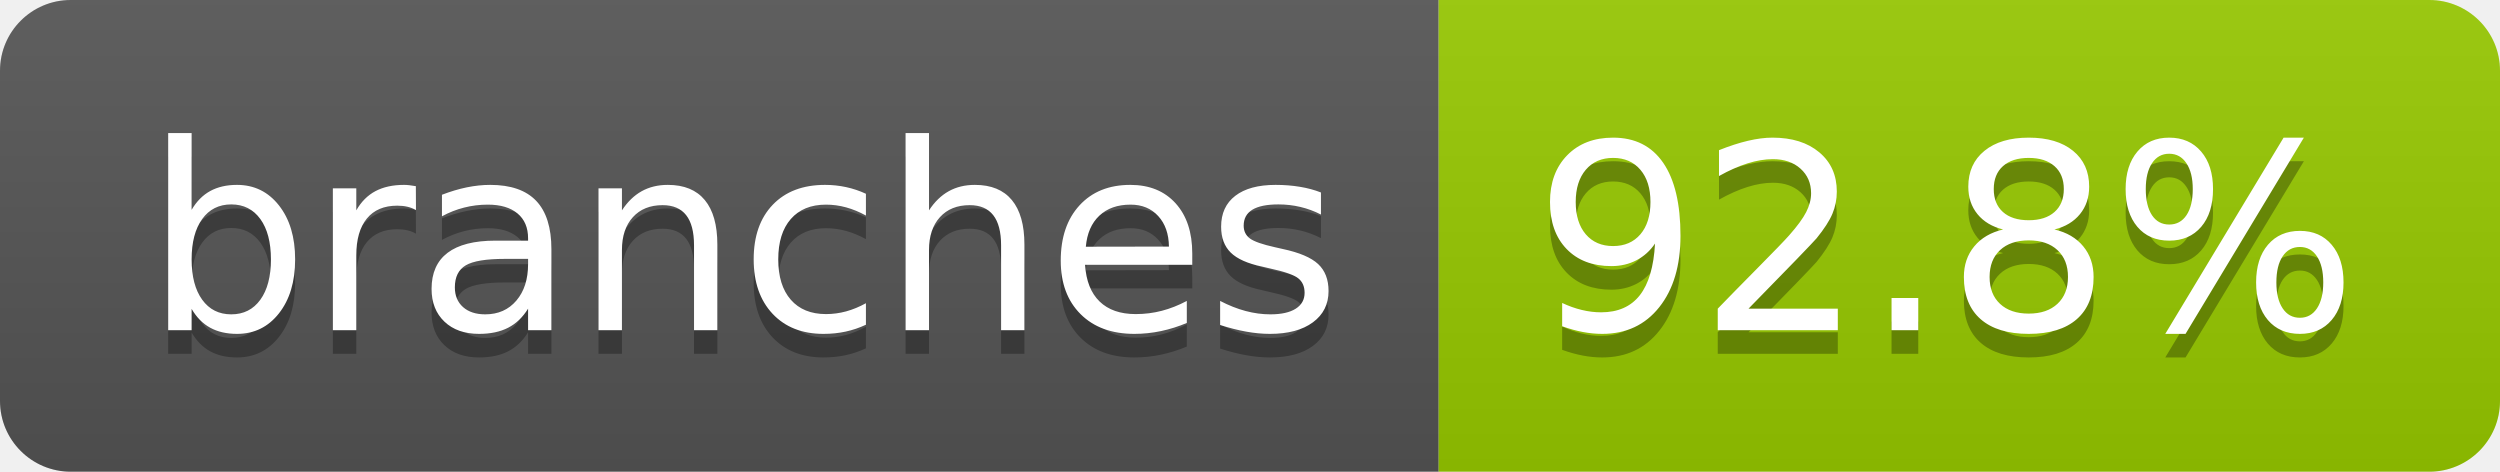
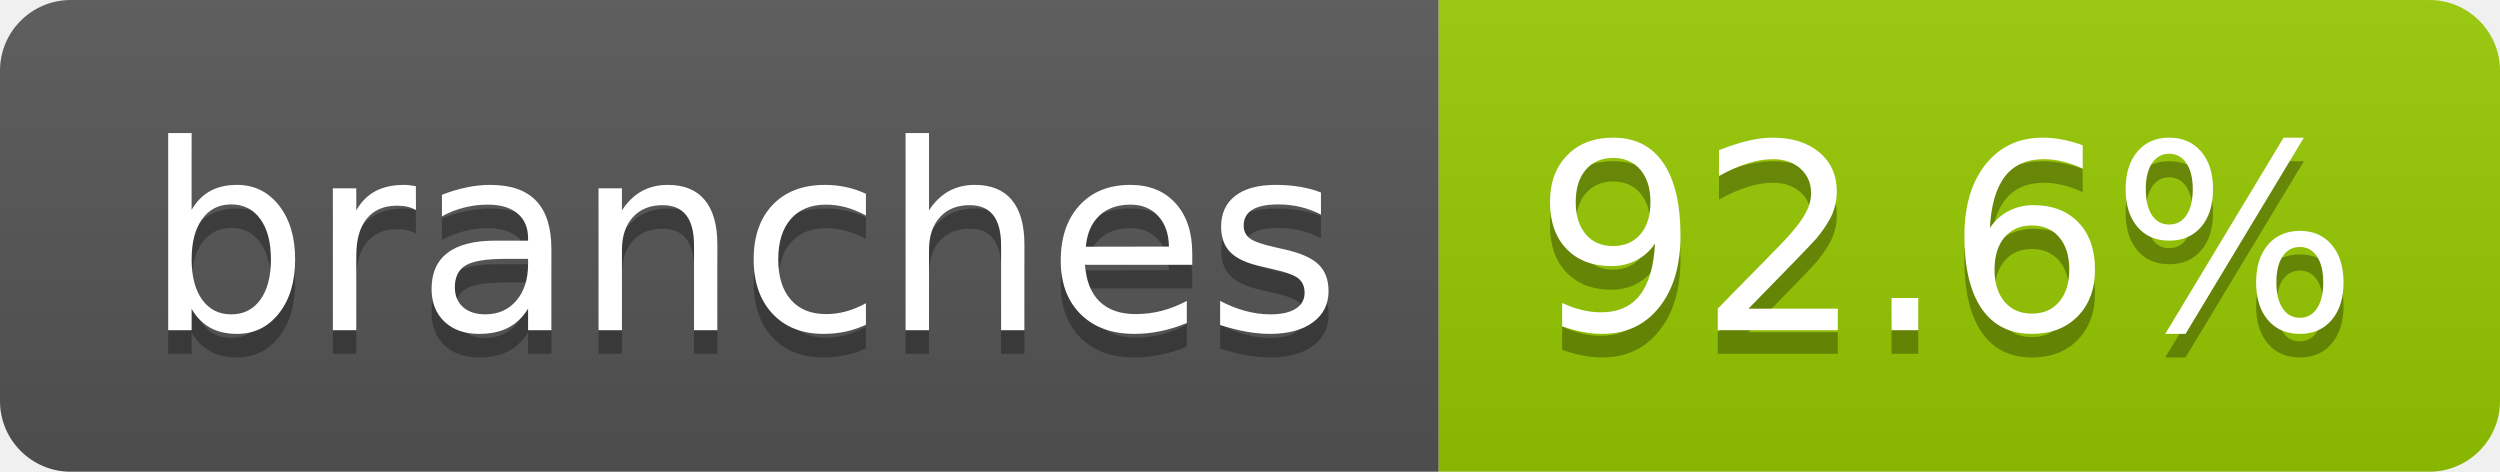
- <svg xmlns="http://www.w3.org/2000/svg" width="106" height="20" role="img" aria-label="branches: 92.8%">
+ <svg xmlns="http://www.w3.org/2000/svg" width="106" height="20" role="img" aria-label="branches: 92.6%">
  <linearGradient id="s" x2="0" y2="100%">
    <stop offset="0" stop-color="#bbb" stop-opacity=".1" />
    <stop offset="1" stop-opacity=".1" />
  </linearGradient>
  <clipPath id="r">
    <rect width="106" height="20" rx="3" fill="#fff" />
  </clipPath>
  <g clip-path="url(#r)">
    <rect width="61" height="20" fill="#555" />
    <rect x="61" width="45" height="20" fill="#97ca00" />
    <rect width="106" height="20" fill="url(#s)" />
  </g>
  <g fill="#fff" text-anchor="middle" font-family="Verdana,Geneva,DejaVu Sans,sans-serif" text-rendering="geometricPrecision" font-size="110">
    <text aria-hidden="true" x="315" y="150" fill="#010101" fill-opacity=".3" transform="scale(.1)" textLength="507">branches</text>
    <text x="315" y="140" transform="scale(.1)" fill="#fff" textLength="507">branches</text>
-     <text aria-hidden="true" x="825" y="150" fill="#010101" fill-opacity=".3" transform="scale(.1)" textLength="350">92.8%</text>
-     <text x="825" y="140" transform="scale(.1)" fill="#fff" textLength="350">92.8%</text>
+     <text aria-hidden="true" x="825" y="150" fill="#010101" fill-opacity=".3" transform="scale(.1)" textLength="350">92.6%</text>
+     <text x="825" y="140" transform="scale(.1)" fill="#fff" textLength="350">92.6%</text>
  </g>
</svg>
